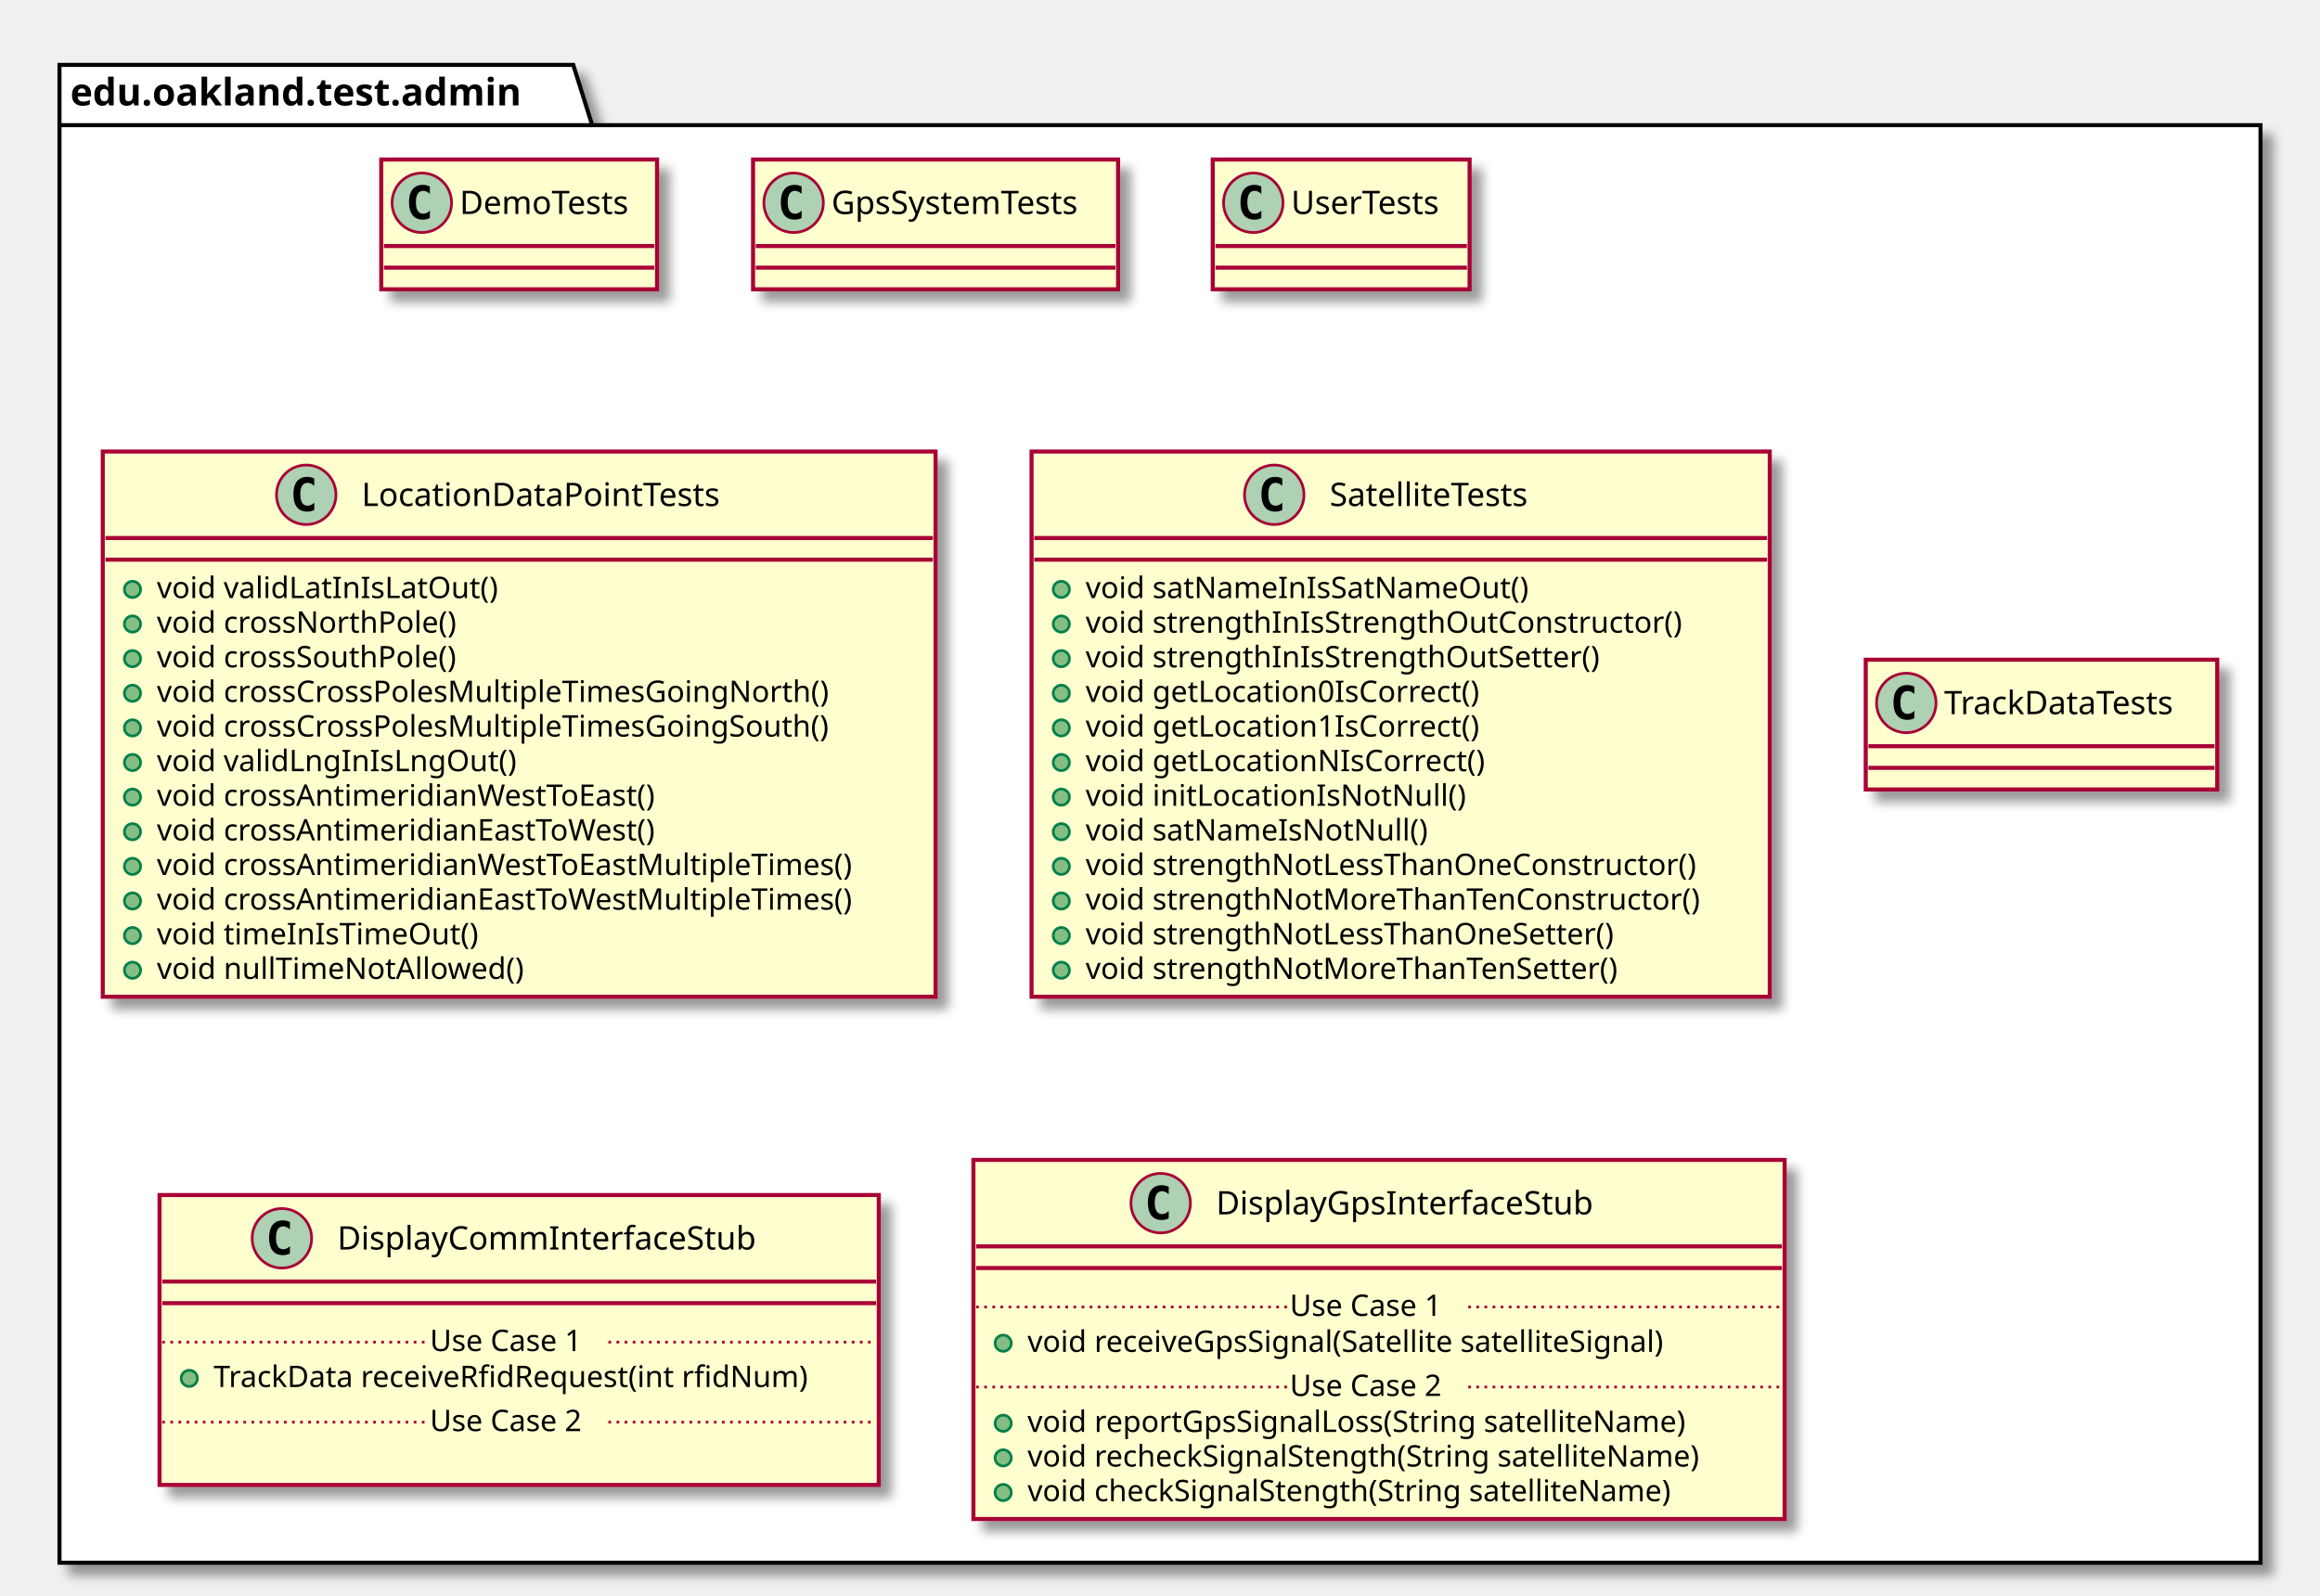
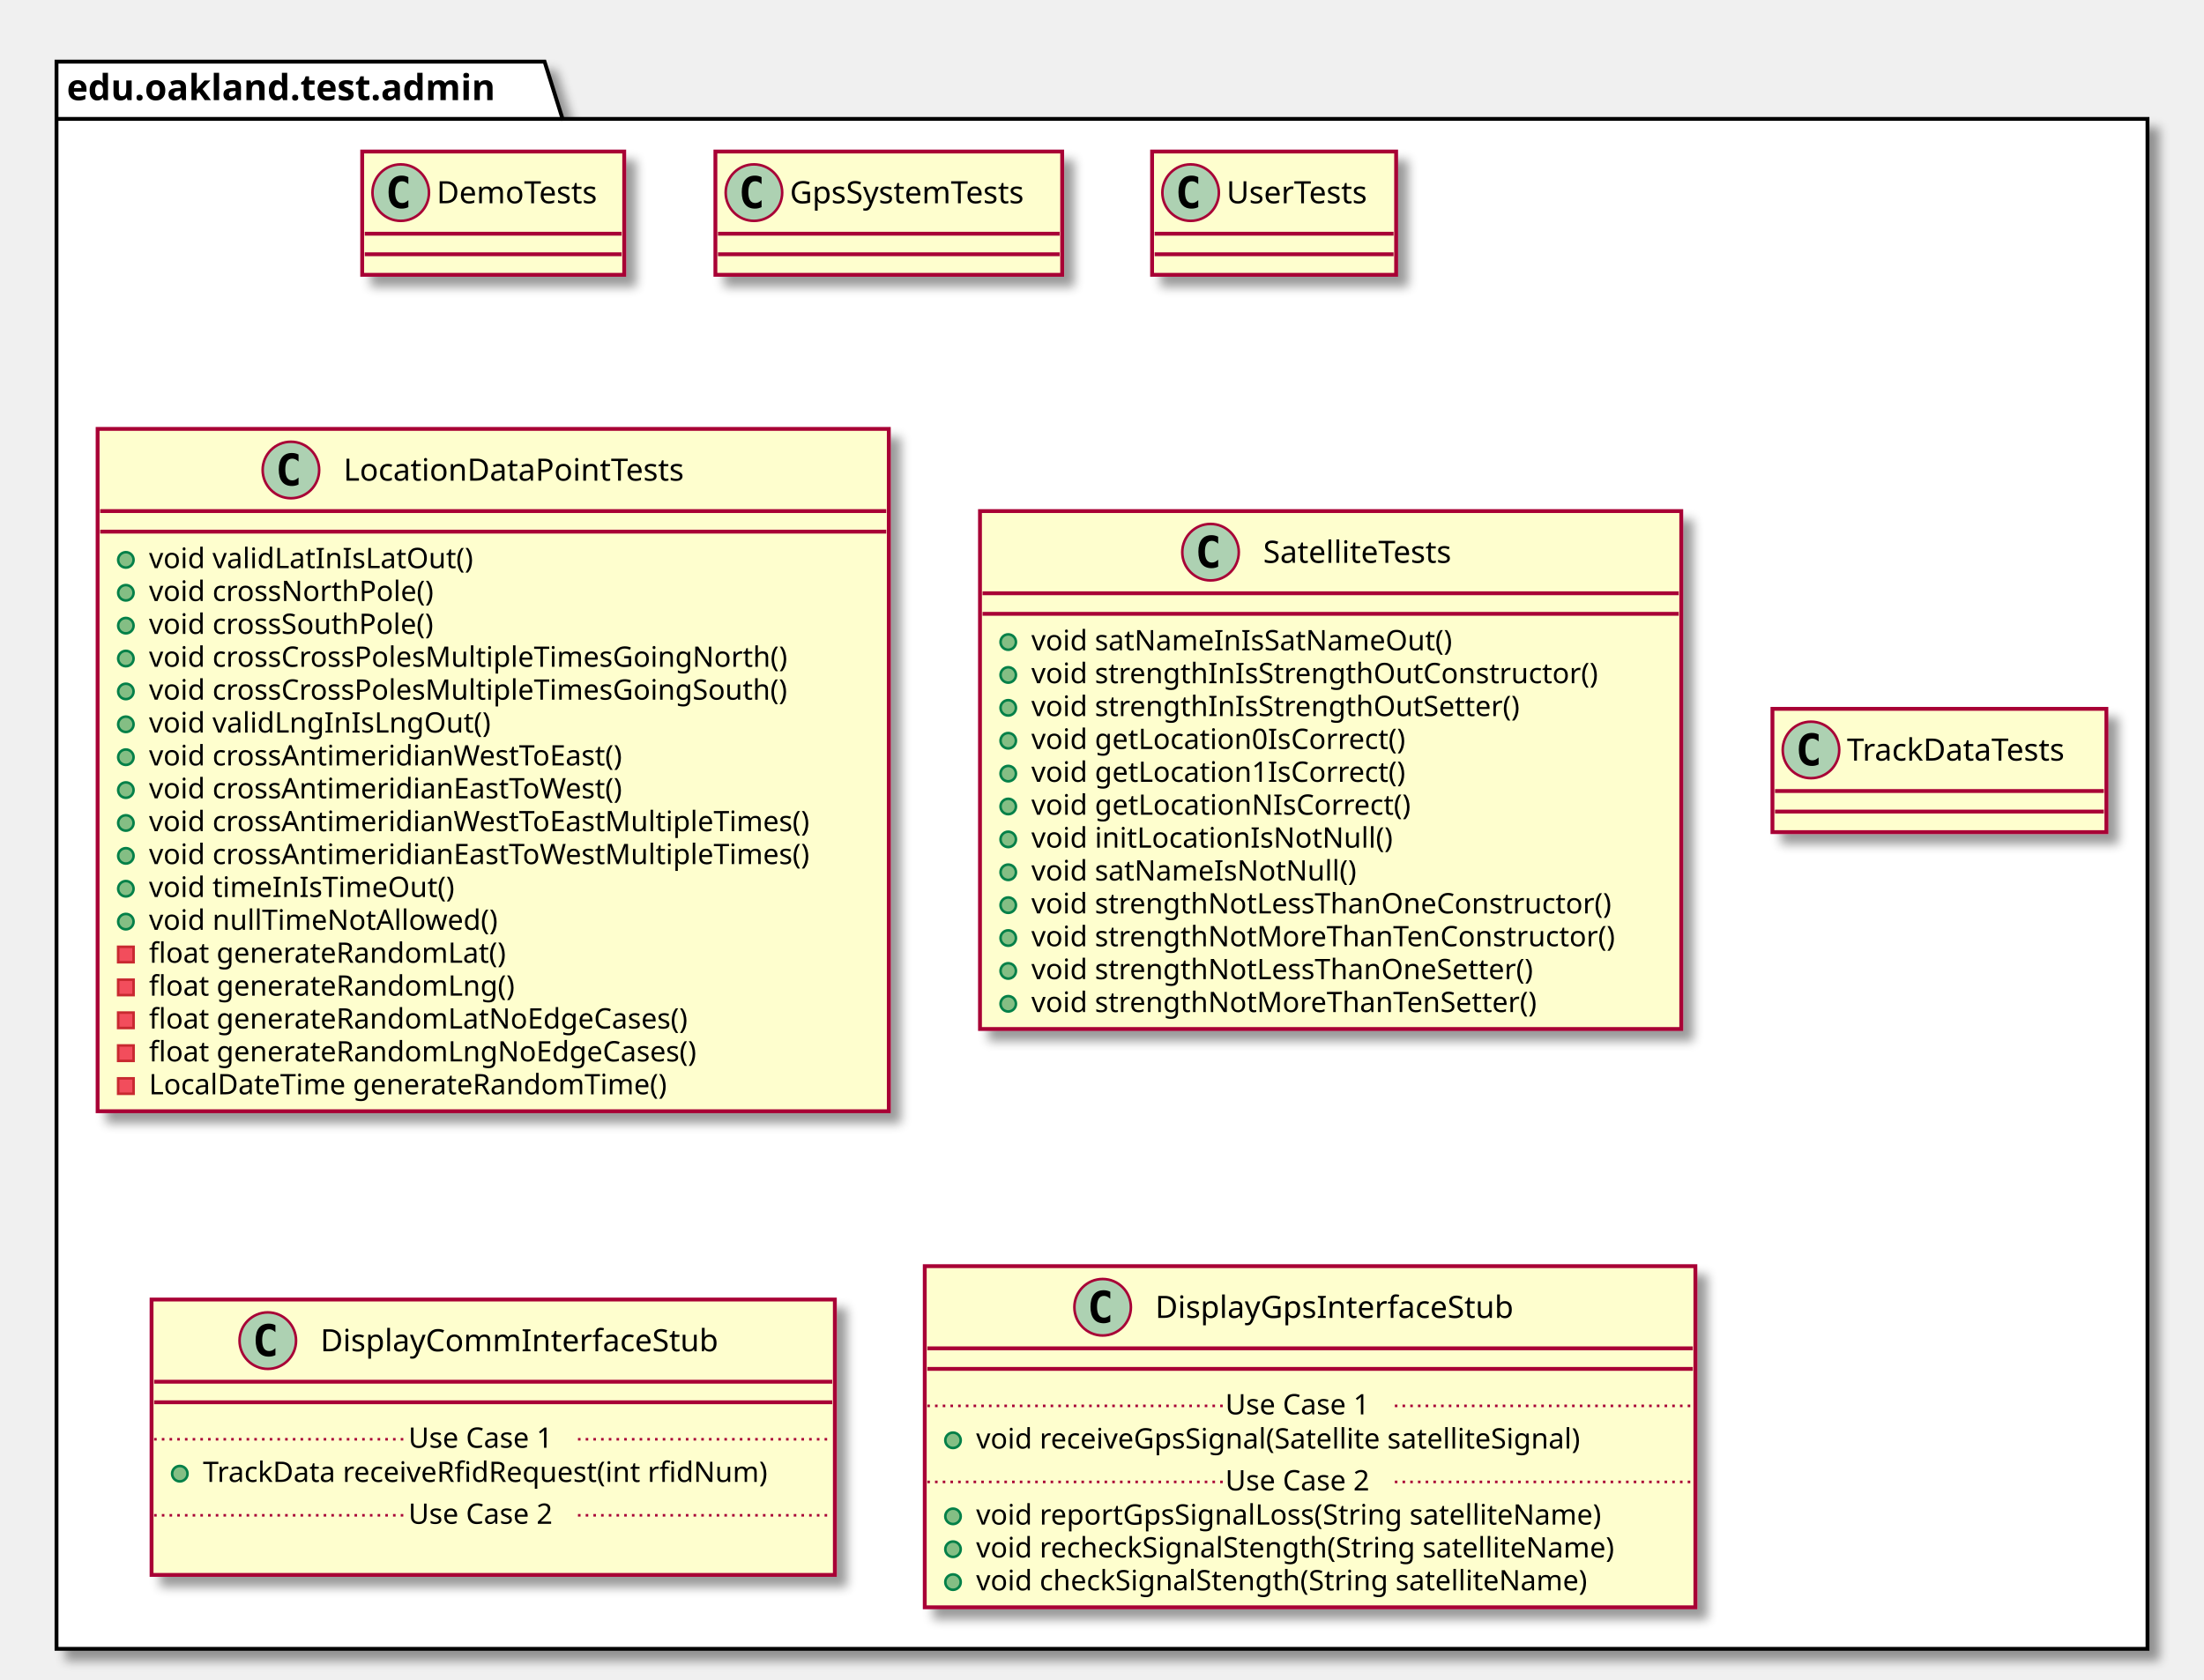
- <svg xmlns="http://www.w3.org/2000/svg" contentScriptType="application/ecmascript" contentStyleType="text/css" height="590px" preserveAspectRatio="none" style="width:858px;height:590px;" version="1.1" viewBox="0 0 858 590" width="858px" zoomAndPan="magnify">
+ <svg xmlns="http://www.w3.org/2000/svg" contentScriptType="application/ecmascript" contentStyleType="text/css" height="654px" preserveAspectRatio="none" style="width:858px;height:654px;" version="1.1" viewBox="0 0 858 654" width="858px" zoomAndPan="magnify">
  <defs>
-     <filter height="300%" id="f1t9nn6wblxexq" width="300%" x="-1" y="-1">
+     <filter height="300%" id="foop0wu6letjs" width="300%" x="-1" y="-1">
      <feGaussianBlur result="blurOut" stdDeviation="2.0" />
      <feColorMatrix in="blurOut" result="blurOut2" type="matrix" values="0 0 0 0 0 0 0 0 0 0 0 0 0 0 0 0 0 0 .4 0" />
      <feOffset dx="4.0" dy="4.0" in="blurOut2" result="blurOut3" />
      <feBlend in="SourceGraphic" in2="blurOut3" mode="normal" />
    </filter>
  </defs>
  <g>
-     <polygon fill="#FFFFFF" filter="url(#f1t9nn6wblxexq)" points="22,24,212,24,219,46.297,836,46.297,836,578,22,578,22,24" style="stroke: #000000; stroke-width: 1.5;" />
+     <polygon fill="#FFFFFF" filter="url(#foop0wu6letjs)" points="22,24,212,24,219,46.297,836,46.297,836,642,22,642,22,24" style="stroke: #000000; stroke-width: 1.5;" />
    <line style="stroke: #000000; stroke-width: 1.5;" x1="22" x2="219" y1="46.297" y2="46.297" />
    <text fill="#000000" font-family="sans-serif" font-size="14" font-weight="bold" lengthAdjust="spacingAndGlyphs" textLength="184" x="26" y="38.995">edu.oakland.test.admin</text>
-     <rect fill="#FEFECE" filter="url(#f1t9nn6wblxexq)" height="48" id="DemoTests" style="stroke: #A80036; stroke-width: 1.5;" width="102" x="141" y="59" />
+     <rect fill="#FEFECE" filter="url(#foop0wu6letjs)" height="48" id="DemoTests" style="stroke: #A80036; stroke-width: 1.5;" width="102" x="141" y="59" />
    <ellipse cx="156" cy="75" fill="#ADD1B2" rx="11" ry="11" style="stroke: #A80036; stroke-width: 1.0;" />
    <path d="M158.969,80.641 Q158.391,80.938 157.75,81.078 Q157.109,81.234 156.406,81.234 Q153.906,81.234 152.578,79.594 Q151.266,77.938 151.266,74.812 Q151.266,71.688 152.578,70.031 Q153.906,68.375 156.406,68.375 Q157.109,68.375 157.75,68.531 Q158.406,68.688 158.969,68.984 L158.969,71.703 Q158.344,71.125 157.75,70.859 Q157.156,70.578 156.531,70.578 Q155.188,70.578 154.5,71.656 Q153.812,72.719 153.812,74.812 Q153.812,76.906 154.5,77.984 Q155.188,79.047 156.531,79.047 Q157.156,79.047 157.75,78.781 Q158.344,78.5 158.969,77.922 L158.969,80.641 Z " />
    <text fill="#000000" font-family="sans-serif" font-size="12" lengthAdjust="spacingAndGlyphs" textLength="70" x="170" y="79.154">DemoTests</text>
    <line style="stroke: #A80036; stroke-width: 1.5;" x1="142" x2="242" y1="91" y2="91" />
    <line style="stroke: #A80036; stroke-width: 1.5;" x1="142" x2="242" y1="99" y2="99" />
-     <rect fill="#FEFECE" filter="url(#f1t9nn6wblxexq)" height="48" id="GpsSystemTests" style="stroke: #A80036; stroke-width: 1.5;" width="135" x="278.5" y="59" />
+     <rect fill="#FEFECE" filter="url(#foop0wu6letjs)" height="48" id="GpsSystemTests" style="stroke: #A80036; stroke-width: 1.5;" width="135" x="278.5" y="59" />
    <ellipse cx="293.5" cy="75" fill="#ADD1B2" rx="11" ry="11" style="stroke: #A80036; stroke-width: 1.0;" />
    <path d="M296.469,80.641 Q295.891,80.938 295.25,81.078 Q294.609,81.234 293.906,81.234 Q291.406,81.234 290.078,79.594 Q288.766,77.938 288.766,74.812 Q288.766,71.688 290.078,70.031 Q291.406,68.375 293.906,68.375 Q294.609,68.375 295.25,68.531 Q295.906,68.688 296.469,68.984 L296.469,71.703 Q295.844,71.125 295.25,70.859 Q294.656,70.578 294.031,70.578 Q292.688,70.578 292,71.656 Q291.312,72.719 291.312,74.812 Q291.312,76.906 292,77.984 Q292.688,79.047 294.031,79.047 Q294.656,79.047 295.25,78.781 Q295.844,78.5 296.469,77.922 L296.469,80.641 Z " />
    <text fill="#000000" font-family="sans-serif" font-size="12" lengthAdjust="spacingAndGlyphs" textLength="103" x="307.5" y="79.154">GpsSystemTests</text>
    <line style="stroke: #A80036; stroke-width: 1.5;" x1="279.5" x2="412.5" y1="91" y2="91" />
    <line style="stroke: #A80036; stroke-width: 1.5;" x1="279.5" x2="412.5" y1="99" y2="99" />
-     <rect fill="#FEFECE" filter="url(#f1t9nn6wblxexq)" height="48" id="UserTests" style="stroke: #A80036; stroke-width: 1.5;" width="95" x="448.5" y="59" />
+     <rect fill="#FEFECE" filter="url(#foop0wu6letjs)" height="48" id="UserTests" style="stroke: #A80036; stroke-width: 1.5;" width="95" x="448.5" y="59" />
    <ellipse cx="463.5" cy="75" fill="#ADD1B2" rx="11" ry="11" style="stroke: #A80036; stroke-width: 1.0;" />
    <path d="M466.469,80.641 Q465.891,80.938 465.25,81.078 Q464.609,81.234 463.906,81.234 Q461.406,81.234 460.078,79.594 Q458.766,77.938 458.766,74.812 Q458.766,71.688 460.078,70.031 Q461.406,68.375 463.906,68.375 Q464.609,68.375 465.25,68.531 Q465.906,68.688 466.469,68.984 L466.469,71.703 Q465.844,71.125 465.25,70.859 Q464.656,70.578 464.031,70.578 Q462.688,70.578 462,71.656 Q461.312,72.719 461.312,74.812 Q461.312,76.906 462,77.984 Q462.688,79.047 464.031,79.047 Q464.656,79.047 465.25,78.781 Q465.844,78.5 466.469,77.922 L466.469,80.641 Z " />
    <text fill="#000000" font-family="sans-serif" font-size="12" lengthAdjust="spacingAndGlyphs" textLength="63" x="477.5" y="79.154">UserTests</text>
    <line style="stroke: #A80036; stroke-width: 1.5;" x1="449.5" x2="542.5" y1="91" y2="91" />
    <line style="stroke: #A80036; stroke-width: 1.5;" x1="449.5" x2="542.5" y1="99" y2="99" />
-     <rect fill="#FEFECE" filter="url(#f1t9nn6wblxexq)" height="201.656" id="LocationDataPointTests" style="stroke: #A80036; stroke-width: 1.5;" width="308" x="38" y="167" />
+     <rect fill="#FEFECE" filter="url(#foop0wu6letjs)" height="265.68" id="LocationDataPointTests" style="stroke: #A80036; stroke-width: 1.5;" width="308" x="38" y="167" />
    <ellipse cx="113.25" cy="183" fill="#ADD1B2" rx="11" ry="11" style="stroke: #A80036; stroke-width: 1.0;" />
    <path d="M116.219,188.641 Q115.641,188.938 115,189.078 Q114.359,189.234 113.656,189.234 Q111.156,189.234 109.828,187.594 Q108.516,185.938 108.516,182.812 Q108.516,179.688 109.828,178.031 Q111.156,176.375 113.656,176.375 Q114.359,176.375 115,176.531 Q115.656,176.688 116.219,176.984 L116.219,179.703 Q115.594,179.125 115,178.859 Q114.406,178.578 113.781,178.578 Q112.438,178.578 111.75,179.656 Q111.062,180.719 111.062,182.812 Q111.062,184.906 111.75,185.984 Q112.438,187.047 113.781,187.047 Q114.406,187.047 115,186.781 Q115.594,186.5 116.219,185.922 L116.219,188.641 Z " />
    <text fill="#000000" font-family="sans-serif" font-size="12" lengthAdjust="spacingAndGlyphs" textLength="149" x="133.75" y="187.154">LocationDataPointTests</text>
    <line style="stroke: #A80036; stroke-width: 1.5;" x1="39" x2="345" y1="199" y2="199" />
    <line style="stroke: #A80036; stroke-width: 1.5;" x1="39" x2="345" y1="207" y2="207" />
    <ellipse cx="49" cy="218" fill="#84BE84" rx="3" ry="3" style="stroke: #038048; stroke-width: 1.0;" />
    <text fill="#000000" font-family="sans-serif" font-size="11" lengthAdjust="spacingAndGlyphs" textLength="135" x="58" y="221.21">void validLatInIsLatOut()</text>
    <ellipse cx="49" cy="230.805" fill="#84BE84" rx="3" ry="3" style="stroke: #038048; stroke-width: 1.0;" />
    <text fill="#000000" font-family="sans-serif" font-size="11" lengthAdjust="spacingAndGlyphs" textLength="122" x="58" y="234.015">void crossNorthPole()</text>
    <ellipse cx="49" cy="243.609" fill="#84BE84" rx="3" ry="3" style="stroke: #038048; stroke-width: 1.0;" />
    <text fill="#000000" font-family="sans-serif" font-size="11" lengthAdjust="spacingAndGlyphs" textLength="124" x="58" y="246.82">void crossSouthPole()</text>
    <ellipse cx="49" cy="256.414" fill="#84BE84" rx="3" ry="3" style="stroke: #038048; stroke-width: 1.0;" />
    <text fill="#000000" font-family="sans-serif" font-size="11" lengthAdjust="spacingAndGlyphs" textLength="274" x="58" y="259.625">void crossCrossPolesMultipleTimesGoingNorth()</text>
    <ellipse cx="49" cy="269.219" fill="#84BE84" rx="3" ry="3" style="stroke: #038048; stroke-width: 1.0;" />
    <text fill="#000000" font-family="sans-serif" font-size="11" lengthAdjust="spacingAndGlyphs" textLength="276" x="58" y="272.429">void crossCrossPolesMultipleTimesGoingSouth()</text>
    <ellipse cx="49" cy="282.023" fill="#84BE84" rx="3" ry="3" style="stroke: #038048; stroke-width: 1.0;" />
    <text fill="#000000" font-family="sans-serif" font-size="11" lengthAdjust="spacingAndGlyphs" textLength="141" x="58" y="285.234">void validLngInIsLngOut()</text>
    <ellipse cx="49" cy="294.828" fill="#84BE84" rx="3" ry="3" style="stroke: #038048; stroke-width: 1.0;" />
    <text fill="#000000" font-family="sans-serif" font-size="11" lengthAdjust="spacingAndGlyphs" textLength="204" x="58" y="298.039">void crossAntimeridianWestToEast()</text>
    <ellipse cx="49" cy="307.633" fill="#84BE84" rx="3" ry="3" style="stroke: #038048; stroke-width: 1.0;" />
    <text fill="#000000" font-family="sans-serif" font-size="11" lengthAdjust="spacingAndGlyphs" textLength="204" x="58" y="310.843">void crossAntimeridianEastToWest()</text>
    <ellipse cx="49" cy="320.438" fill="#84BE84" rx="3" ry="3" style="stroke: #038048; stroke-width: 1.0;" />
    <text fill="#000000" font-family="sans-serif" font-size="11" lengthAdjust="spacingAndGlyphs" textLength="282" x="58" y="323.648">void crossAntimeridianWestToEastMultipleTimes()</text>
    <ellipse cx="49" cy="333.242" fill="#84BE84" rx="3" ry="3" style="stroke: #038048; stroke-width: 1.0;" />
    <text fill="#000000" font-family="sans-serif" font-size="11" lengthAdjust="spacingAndGlyphs" textLength="282" x="58" y="336.453">void crossAntimeridianEastToWestMultipleTimes()</text>
    <ellipse cx="49" cy="346.047" fill="#84BE84" rx="3" ry="3" style="stroke: #038048; stroke-width: 1.0;" />
    <text fill="#000000" font-family="sans-serif" font-size="11" lengthAdjust="spacingAndGlyphs" textLength="128" x="58" y="349.257">void timeInIsTimeOut()</text>
    <ellipse cx="49" cy="358.852" fill="#84BE84" rx="3" ry="3" style="stroke: #038048; stroke-width: 1.0;" />
    <text fill="#000000" font-family="sans-serif" font-size="11" lengthAdjust="spacingAndGlyphs" textLength="145" x="58" y="362.062">void nullTimeNotAllowed()</text>
-     <rect fill="#FEFECE" filter="url(#f1t9nn6wblxexq)" height="201.656" id="SatelliteTests" style="stroke: #A80036; stroke-width: 1.5;" width="273" x="381.5" y="167" />
-     <ellipse cx="471.25" cy="183" fill="#ADD1B2" rx="11" ry="11" style="stroke: #A80036; stroke-width: 1.0;" />
-     <path d="M474.219,188.641 Q473.641,188.938 473,189.078 Q472.359,189.234 471.656,189.234 Q469.156,189.234 467.828,187.594 Q466.516,185.938 466.516,182.812 Q466.516,179.688 467.828,178.031 Q469.156,176.375 471.656,176.375 Q472.359,176.375 473,176.531 Q473.656,176.688 474.219,176.984 L474.219,179.703 Q473.594,179.125 473,178.859 Q472.406,178.578 471.781,178.578 Q470.438,178.578 469.75,179.656 Q469.062,180.719 469.062,182.812 Q469.062,184.906 469.75,185.984 Q470.438,187.047 471.781,187.047 Q472.406,187.047 473,186.781 Q473.594,186.5 474.219,185.922 L474.219,188.641 Z " />
-     <text fill="#000000" font-family="sans-serif" font-size="12" lengthAdjust="spacingAndGlyphs" textLength="85" x="491.75" y="187.154">SatelliteTests</text>
-     <line style="stroke: #A80036; stroke-width: 1.5;" x1="382.5" x2="653.5" y1="199" y2="199" />
-     <line style="stroke: #A80036; stroke-width: 1.5;" x1="382.5" x2="653.5" y1="207" y2="207" />
-     <ellipse cx="392.5" cy="218" fill="#84BE84" rx="3" ry="3" style="stroke: #038048; stroke-width: 1.0;" />
-     <text fill="#000000" font-family="sans-serif" font-size="11" lengthAdjust="spacingAndGlyphs" textLength="178" x="401.5" y="221.21">void satNameInIsSatNameOut()</text>
-     <ellipse cx="392.5" cy="230.805" fill="#84BE84" rx="3" ry="3" style="stroke: #038048; stroke-width: 1.0;" />
-     <text fill="#000000" font-family="sans-serif" font-size="11" lengthAdjust="spacingAndGlyphs" textLength="239" x="401.5" y="234.015">void strengthInIsStrengthOutConstructor()</text>
-     <ellipse cx="392.5" cy="243.609" fill="#84BE84" rx="3" ry="3" style="stroke: #038048; stroke-width: 1.0;" />
-     <text fill="#000000" font-family="sans-serif" font-size="11" lengthAdjust="spacingAndGlyphs" textLength="207" x="401.5" y="246.82">void strengthInIsStrengthOutSetter()</text>
-     <ellipse cx="392.5" cy="256.414" fill="#84BE84" rx="3" ry="3" style="stroke: #038048; stroke-width: 1.0;" />
-     <text fill="#000000" font-family="sans-serif" font-size="11" lengthAdjust="spacingAndGlyphs" textLength="159" x="401.5" y="259.625">void getLocation0IsCorrect()</text>
-     <ellipse cx="392.5" cy="269.219" fill="#84BE84" rx="3" ry="3" style="stroke: #038048; stroke-width: 1.0;" />
-     <text fill="#000000" font-family="sans-serif" font-size="11" lengthAdjust="spacingAndGlyphs" textLength="159" x="401.5" y="272.429">void getLocation1IsCorrect()</text>
-     <ellipse cx="392.5" cy="282.023" fill="#84BE84" rx="3" ry="3" style="stroke: #038048; stroke-width: 1.0;" />
-     <text fill="#000000" font-family="sans-serif" font-size="11" lengthAdjust="spacingAndGlyphs" textLength="160" x="401.5" y="285.234">void getLocationNIsCorrect()</text>
-     <ellipse cx="392.5" cy="294.828" fill="#84BE84" rx="3" ry="3" style="stroke: #038048; stroke-width: 1.0;" />
-     <text fill="#000000" font-family="sans-serif" font-size="11" lengthAdjust="spacingAndGlyphs" textLength="149" x="401.5" y="298.039">void initLocationIsNotNull()</text>
-     <ellipse cx="392.5" cy="307.633" fill="#84BE84" rx="3" ry="3" style="stroke: #038048; stroke-width: 1.0;" />
-     <text fill="#000000" font-family="sans-serif" font-size="11" lengthAdjust="spacingAndGlyphs" textLength="136" x="401.5" y="310.843">void satNameIsNotNull()</text>
-     <ellipse cx="392.5" cy="320.438" fill="#84BE84" rx="3" ry="3" style="stroke: #038048; stroke-width: 1.0;" />
-     <text fill="#000000" font-family="sans-serif" font-size="11" lengthAdjust="spacingAndGlyphs" textLength="247" x="401.5" y="323.648">void strengthNotLessThanOneConstructor()</text>
-     <ellipse cx="392.5" cy="333.242" fill="#84BE84" rx="3" ry="3" style="stroke: #038048; stroke-width: 1.0;" />
-     <text fill="#000000" font-family="sans-serif" font-size="11" lengthAdjust="spacingAndGlyphs" textLength="246" x="401.5" y="336.453">void strengthNotMoreThanTenConstructor()</text>
-     <ellipse cx="392.5" cy="346.047" fill="#84BE84" rx="3" ry="3" style="stroke: #038048; stroke-width: 1.0;" />
-     <text fill="#000000" font-family="sans-serif" font-size="11" lengthAdjust="spacingAndGlyphs" textLength="215" x="401.5" y="349.257">void strengthNotLessThanOneSetter()</text>
-     <ellipse cx="392.5" cy="358.852" fill="#84BE84" rx="3" ry="3" style="stroke: #038048; stroke-width: 1.0;" />
-     <text fill="#000000" font-family="sans-serif" font-size="11" lengthAdjust="spacingAndGlyphs" textLength="214" x="401.5" y="362.062">void strengthNotMoreThanTenSetter()</text>
-     <rect fill="#FEFECE" filter="url(#f1t9nn6wblxexq)" height="48" id="TrackDataTests" style="stroke: #A80036; stroke-width: 1.5;" width="130" x="690" y="244" />
-     <ellipse cx="705" cy="260" fill="#ADD1B2" rx="11" ry="11" style="stroke: #A80036; stroke-width: 1.0;" />
-     <path d="M707.969,265.641 Q707.391,265.938 706.75,266.078 Q706.109,266.234 705.406,266.234 Q702.906,266.234 701.578,264.594 Q700.266,262.938 700.266,259.812 Q700.266,256.688 701.578,255.031 Q702.906,253.375 705.406,253.375 Q706.109,253.375 706.75,253.531 Q707.406,253.688 707.969,253.984 L707.969,256.703 Q707.344,256.125 706.75,255.859 Q706.156,255.578 705.531,255.578 Q704.188,255.578 703.5,256.656 Q702.812,257.719 702.812,259.812 Q702.812,261.906 703.5,262.984 Q704.188,264.047 705.531,264.047 Q706.156,264.047 706.75,263.781 Q707.344,263.5 707.969,262.922 L707.969,265.641 Z " />
-     <text fill="#000000" font-family="sans-serif" font-size="12" lengthAdjust="spacingAndGlyphs" textLength="98" x="719" y="264.154">TrackDataTests</text>
-     <line style="stroke: #A80036; stroke-width: 1.5;" x1="691" x2="819" y1="276" y2="276" />
-     <line style="stroke: #A80036; stroke-width: 1.5;" x1="691" x2="819" y1="284" y2="284" />
-     <rect fill="#FEFECE" filter="url(#f1t9nn6wblxexq)" height="107.219" id="DisplayCommInterfaceStub" style="stroke: #A80036; stroke-width: 1.5;" width="266" x="59" y="442" />
-     <ellipse cx="104.25" cy="458" fill="#ADD1B2" rx="11" ry="11" style="stroke: #A80036; stroke-width: 1.0;" />
-     <path d="M107.219,463.641 Q106.641,463.938 106,464.078 Q105.359,464.234 104.656,464.234 Q102.156,464.234 100.828,462.594 Q99.516,460.938 99.516,457.812 Q99.516,454.688 100.828,453.031 Q102.156,451.375 104.656,451.375 Q105.359,451.375 106,451.531 Q106.656,451.688 107.219,451.984 L107.219,454.703 Q106.594,454.125 106,453.859 Q105.406,453.578 104.781,453.578 Q103.438,453.578 102.75,454.656 Q102.062,455.719 102.062,457.812 Q102.062,459.906 102.75,460.984 Q103.438,462.047 104.781,462.047 Q105.406,462.047 106,461.781 Q106.594,461.5 107.219,460.922 L107.219,463.641 Z " />
-     <text fill="#000000" font-family="sans-serif" font-size="12" lengthAdjust="spacingAndGlyphs" textLength="167" x="124.75" y="462.154">DisplayCommInterfaceStub</text>
-     <line style="stroke: #A80036; stroke-width: 1.5;" x1="60" x2="324" y1="474" y2="474" />
-     <line style="stroke: #A80036; stroke-width: 1.5;" x1="60" x2="324" y1="482" y2="482" />
-     <ellipse cx="70" cy="509.805" fill="#84BE84" rx="3" ry="3" style="stroke: #038048; stroke-width: 1.0;" />
-     <text fill="#000000" font-family="sans-serif" font-size="11" lengthAdjust="spacingAndGlyphs" textLength="240" x="79" y="513.015">TrackData receiveRfidRequest(int rfidNum)</text>
-     <line style="stroke: #A80036; stroke-width: 1.0; stroke-dasharray: 1.0,2.0;" x1="60" x2="159" y1="496.402" y2="496.402" />
-     <text fill="#000000" font-family="sans-serif" font-size="11" lengthAdjust="spacingAndGlyphs" textLength="66" x="159" y="499.71">Use Case 1</text>
-     <line style="stroke: #A80036; stroke-width: 1.0; stroke-dasharray: 1.0,2.0;" x1="225" x2="324" y1="496.402" y2="496.402" />
-     <text fill="#000000" font-family="sans-serif" font-size="11" lengthAdjust="spacingAndGlyphs" textLength="0" x="69" y="542.625" />
-     <line style="stroke: #A80036; stroke-width: 1.0; stroke-dasharray: 1.0,2.0;" x1="60" x2="159" y1="526.012" y2="526.012" />
-     <text fill="#000000" font-family="sans-serif" font-size="11" lengthAdjust="spacingAndGlyphs" textLength="66" x="159" y="529.32">Use Case 2</text>
-     <line style="stroke: #A80036; stroke-width: 1.0; stroke-dasharray: 1.0,2.0;" x1="225" x2="324" y1="526.012" y2="526.012" />
-     <rect fill="#FEFECE" filter="url(#f1t9nn6wblxexq)" height="132.828" id="DisplayGpsInterfaceStub" style="stroke: #A80036; stroke-width: 1.5;" width="300" x="360" y="429" />
-     <ellipse cx="429.25" cy="445" fill="#ADD1B2" rx="11" ry="11" style="stroke: #A80036; stroke-width: 1.0;" />
-     <path d="M432.219,450.641 Q431.641,450.938 431,451.078 Q430.359,451.234 429.656,451.234 Q427.156,451.234 425.828,449.594 Q424.516,447.938 424.516,444.812 Q424.516,441.688 425.828,440.031 Q427.156,438.375 429.656,438.375 Q430.359,438.375 431,438.531 Q431.656,438.688 432.219,438.984 L432.219,441.703 Q431.594,441.125 431,440.859 Q430.406,440.578 429.781,440.578 Q428.438,440.578 427.75,441.656 Q427.062,442.719 427.062,444.812 Q427.062,446.906 427.75,447.984 Q428.438,449.047 429.781,449.047 Q430.406,449.047 431,448.781 Q431.594,448.5 432.219,447.922 L432.219,450.641 Z " />
-     <text fill="#000000" font-family="sans-serif" font-size="12" lengthAdjust="spacingAndGlyphs" textLength="153" x="449.75" y="449.154">DisplayGpsInterfaceStub</text>
-     <line style="stroke: #A80036; stroke-width: 1.5;" x1="361" x2="659" y1="461" y2="461" />
-     <line style="stroke: #A80036; stroke-width: 1.5;" x1="361" x2="659" y1="469" y2="469" />
-     <ellipse cx="371" cy="496.805" fill="#84BE84" rx="3" ry="3" style="stroke: #038048; stroke-width: 1.0;" />
-     <text fill="#000000" font-family="sans-serif" font-size="11" lengthAdjust="spacingAndGlyphs" textLength="264" x="380" y="500.015">void receiveGpsSignal(Satellite satelliteSignal)</text>
-     <line style="stroke: #A80036; stroke-width: 1.0; stroke-dasharray: 1.0,2.0;" x1="361" x2="477" y1="483.402" y2="483.402" />
-     <text fill="#000000" font-family="sans-serif" font-size="11" lengthAdjust="spacingAndGlyphs" textLength="66" x="477" y="486.71">Use Case 1</text>
-     <line style="stroke: #A80036; stroke-width: 1.0; stroke-dasharray: 1.0,2.0;" x1="543" x2="659" y1="483.402" y2="483.402" />
-     <ellipse cx="371" cy="526.414" fill="#84BE84" rx="3" ry="3" style="stroke: #038048; stroke-width: 1.0;" />
-     <text fill="#000000" font-family="sans-serif" font-size="11" lengthAdjust="spacingAndGlyphs" textLength="271" x="380" y="529.625">void reportGpsSignalLoss(String satelliteName)</text>
-     <ellipse cx="371" cy="539.219" fill="#84BE84" rx="3" ry="3" style="stroke: #038048; stroke-width: 1.0;" />
-     <text fill="#000000" font-family="sans-serif" font-size="11" lengthAdjust="spacingAndGlyphs" textLength="274" x="380" y="542.429">void recheckSignalStength(String satelliteName)</text>
-     <ellipse cx="371" cy="552.023" fill="#84BE84" rx="3" ry="3" style="stroke: #038048; stroke-width: 1.0;" />
-     <text fill="#000000" font-family="sans-serif" font-size="11" lengthAdjust="spacingAndGlyphs" textLength="262" x="380" y="555.234">void checkSignalStength(String satelliteName)</text>
-     <line style="stroke: #A80036; stroke-width: 1.0; stroke-dasharray: 1.0,2.0;" x1="361" x2="477" y1="513.012" y2="513.012" />
-     <text fill="#000000" font-family="sans-serif" font-size="11" lengthAdjust="spacingAndGlyphs" textLength="66" x="477" y="516.32">Use Case 2</text>
-     <line style="stroke: #A80036; stroke-width: 1.0; stroke-dasharray: 1.0,2.0;" x1="543" x2="659" y1="513.012" y2="513.012" />
+     <rect fill="#F24D5C" height="6" style="stroke: #C82930; stroke-width: 1.0;" width="6" x="46" y="368.656" />
+     <text fill="#000000" font-family="sans-serif" font-size="11" lengthAdjust="spacingAndGlyphs" textLength="151" x="58" y="374.867">float generateRandomLat()</text>
+     <rect fill="#F24D5C" height="6" style="stroke: #C82930; stroke-width: 1.0;" width="6" x="46" y="381.461" />
+     <text fill="#000000" font-family="sans-serif" font-size="11" lengthAdjust="spacingAndGlyphs" textLength="154" x="58" y="387.671">float generateRandomLng()</text>
+     <rect fill="#F24D5C" height="6" style="stroke: #C82930; stroke-width: 1.0;" width="6" x="46" y="394.266" />
+     <text fill="#000000" font-family="sans-serif" font-size="11" lengthAdjust="spacingAndGlyphs" textLength="230" x="58" y="400.476">float generateRandomLatNoEdgeCases()</text>
+     <rect fill="#F24D5C" height="6" style="stroke: #C82930; stroke-width: 1.0;" width="6" x="46" y="407.07" />
+     <text fill="#000000" font-family="sans-serif" font-size="11" lengthAdjust="spacingAndGlyphs" textLength="233" x="58" y="413.281">float generateRandomLngNoEdgeCases()</text>
+     <rect fill="#F24D5C" height="6" style="stroke: #C82930; stroke-width: 1.0;" width="6" x="46" y="419.875" />
+     <text fill="#000000" font-family="sans-serif" font-size="11" lengthAdjust="spacingAndGlyphs" textLength="220" x="58" y="426.085">LocalDateTime generateRandomTime()</text>
+     <rect fill="#FEFECE" filter="url(#foop0wu6letjs)" height="201.656" id="SatelliteTests" style="stroke: #A80036; stroke-width: 1.5;" width="273" x="381.5" y="199" />
+     <ellipse cx="471.25" cy="215" fill="#ADD1B2" rx="11" ry="11" style="stroke: #A80036; stroke-width: 1.0;" />
+     <path d="M474.219,220.641 Q473.641,220.938 473,221.078 Q472.359,221.234 471.656,221.234 Q469.156,221.234 467.828,219.594 Q466.516,217.938 466.516,214.812 Q466.516,211.688 467.828,210.031 Q469.156,208.375 471.656,208.375 Q472.359,208.375 473,208.531 Q473.656,208.688 474.219,208.984 L474.219,211.703 Q473.594,211.125 473,210.859 Q472.406,210.578 471.781,210.578 Q470.438,210.578 469.75,211.656 Q469.062,212.719 469.062,214.812 Q469.062,216.906 469.75,217.984 Q470.438,219.047 471.781,219.047 Q472.406,219.047 473,218.781 Q473.594,218.5 474.219,217.922 L474.219,220.641 Z " />
+     <text fill="#000000" font-family="sans-serif" font-size="12" lengthAdjust="spacingAndGlyphs" textLength="85" x="491.75" y="219.154">SatelliteTests</text>
+     <line style="stroke: #A80036; stroke-width: 1.5;" x1="382.5" x2="653.5" y1="231" y2="231" />
+     <line style="stroke: #A80036; stroke-width: 1.5;" x1="382.5" x2="653.5" y1="239" y2="239" />
+     <ellipse cx="392.5" cy="250" fill="#84BE84" rx="3" ry="3" style="stroke: #038048; stroke-width: 1.0;" />
+     <text fill="#000000" font-family="sans-serif" font-size="11" lengthAdjust="spacingAndGlyphs" textLength="178" x="401.5" y="253.21">void satNameInIsSatNameOut()</text>
+     <ellipse cx="392.5" cy="262.805" fill="#84BE84" rx="3" ry="3" style="stroke: #038048; stroke-width: 1.0;" />
+     <text fill="#000000" font-family="sans-serif" font-size="11" lengthAdjust="spacingAndGlyphs" textLength="239" x="401.5" y="266.015">void strengthInIsStrengthOutConstructor()</text>
+     <ellipse cx="392.5" cy="275.609" fill="#84BE84" rx="3" ry="3" style="stroke: #038048; stroke-width: 1.0;" />
+     <text fill="#000000" font-family="sans-serif" font-size="11" lengthAdjust="spacingAndGlyphs" textLength="207" x="401.5" y="278.82">void strengthInIsStrengthOutSetter()</text>
+     <ellipse cx="392.5" cy="288.414" fill="#84BE84" rx="3" ry="3" style="stroke: #038048; stroke-width: 1.0;" />
+     <text fill="#000000" font-family="sans-serif" font-size="11" lengthAdjust="spacingAndGlyphs" textLength="159" x="401.5" y="291.625">void getLocation0IsCorrect()</text>
+     <ellipse cx="392.5" cy="301.219" fill="#84BE84" rx="3" ry="3" style="stroke: #038048; stroke-width: 1.0;" />
+     <text fill="#000000" font-family="sans-serif" font-size="11" lengthAdjust="spacingAndGlyphs" textLength="159" x="401.5" y="304.429">void getLocation1IsCorrect()</text>
+     <ellipse cx="392.5" cy="314.023" fill="#84BE84" rx="3" ry="3" style="stroke: #038048; stroke-width: 1.0;" />
+     <text fill="#000000" font-family="sans-serif" font-size="11" lengthAdjust="spacingAndGlyphs" textLength="160" x="401.5" y="317.234">void getLocationNIsCorrect()</text>
+     <ellipse cx="392.5" cy="326.828" fill="#84BE84" rx="3" ry="3" style="stroke: #038048; stroke-width: 1.0;" />
+     <text fill="#000000" font-family="sans-serif" font-size="11" lengthAdjust="spacingAndGlyphs" textLength="149" x="401.5" y="330.039">void initLocationIsNotNull()</text>
+     <ellipse cx="392.5" cy="339.633" fill="#84BE84" rx="3" ry="3" style="stroke: #038048; stroke-width: 1.0;" />
+     <text fill="#000000" font-family="sans-serif" font-size="11" lengthAdjust="spacingAndGlyphs" textLength="136" x="401.5" y="342.843">void satNameIsNotNull()</text>
+     <ellipse cx="392.5" cy="352.438" fill="#84BE84" rx="3" ry="3" style="stroke: #038048; stroke-width: 1.0;" />
+     <text fill="#000000" font-family="sans-serif" font-size="11" lengthAdjust="spacingAndGlyphs" textLength="247" x="401.5" y="355.648">void strengthNotLessThanOneConstructor()</text>
+     <ellipse cx="392.5" cy="365.242" fill="#84BE84" rx="3" ry="3" style="stroke: #038048; stroke-width: 1.0;" />
+     <text fill="#000000" font-family="sans-serif" font-size="11" lengthAdjust="spacingAndGlyphs" textLength="246" x="401.5" y="368.453">void strengthNotMoreThanTenConstructor()</text>
+     <ellipse cx="392.5" cy="378.047" fill="#84BE84" rx="3" ry="3" style="stroke: #038048; stroke-width: 1.0;" />
+     <text fill="#000000" font-family="sans-serif" font-size="11" lengthAdjust="spacingAndGlyphs" textLength="215" x="401.5" y="381.257">void strengthNotLessThanOneSetter()</text>
+     <ellipse cx="392.5" cy="390.852" fill="#84BE84" rx="3" ry="3" style="stroke: #038048; stroke-width: 1.0;" />
+     <text fill="#000000" font-family="sans-serif" font-size="11" lengthAdjust="spacingAndGlyphs" textLength="214" x="401.5" y="394.062">void strengthNotMoreThanTenSetter()</text>
+     <rect fill="#FEFECE" filter="url(#foop0wu6letjs)" height="48" id="TrackDataTests" style="stroke: #A80036; stroke-width: 1.5;" width="130" x="690" y="276" />
+     <ellipse cx="705" cy="292" fill="#ADD1B2" rx="11" ry="11" style="stroke: #A80036; stroke-width: 1.0;" />
+     <path d="M707.969,297.641 Q707.391,297.938 706.75,298.078 Q706.109,298.234 705.406,298.234 Q702.906,298.234 701.578,296.594 Q700.266,294.938 700.266,291.812 Q700.266,288.688 701.578,287.031 Q702.906,285.375 705.406,285.375 Q706.109,285.375 706.75,285.531 Q707.406,285.688 707.969,285.984 L707.969,288.703 Q707.344,288.125 706.75,287.859 Q706.156,287.578 705.531,287.578 Q704.188,287.578 703.5,288.656 Q702.812,289.719 702.812,291.812 Q702.812,293.906 703.5,294.984 Q704.188,296.047 705.531,296.047 Q706.156,296.047 706.75,295.781 Q707.344,295.5 707.969,294.922 L707.969,297.641 Z " />
+     <text fill="#000000" font-family="sans-serif" font-size="12" lengthAdjust="spacingAndGlyphs" textLength="98" x="719" y="296.154">TrackDataTests</text>
+     <line style="stroke: #A80036; stroke-width: 1.5;" x1="691" x2="819" y1="308" y2="308" />
+     <line style="stroke: #A80036; stroke-width: 1.5;" x1="691" x2="819" y1="316" y2="316" />
+     <rect fill="#FEFECE" filter="url(#foop0wu6letjs)" height="107.219" id="DisplayCommInterfaceStub" style="stroke: #A80036; stroke-width: 1.5;" width="266" x="59" y="506" />
+     <ellipse cx="104.25" cy="522" fill="#ADD1B2" rx="11" ry="11" style="stroke: #A80036; stroke-width: 1.0;" />
+     <path d="M107.219,527.641 Q106.641,527.938 106,528.078 Q105.359,528.234 104.656,528.234 Q102.156,528.234 100.828,526.594 Q99.516,524.938 99.516,521.812 Q99.516,518.688 100.828,517.031 Q102.156,515.375 104.656,515.375 Q105.359,515.375 106,515.531 Q106.656,515.688 107.219,515.984 L107.219,518.703 Q106.594,518.125 106,517.859 Q105.406,517.578 104.781,517.578 Q103.438,517.578 102.75,518.656 Q102.062,519.719 102.062,521.812 Q102.062,523.906 102.75,524.984 Q103.438,526.047 104.781,526.047 Q105.406,526.047 106,525.781 Q106.594,525.5 107.219,524.922 L107.219,527.641 Z " />
+     <text fill="#000000" font-family="sans-serif" font-size="12" lengthAdjust="spacingAndGlyphs" textLength="167" x="124.75" y="526.154">DisplayCommInterfaceStub</text>
+     <line style="stroke: #A80036; stroke-width: 1.5;" x1="60" x2="324" y1="538" y2="538" />
+     <line style="stroke: #A80036; stroke-width: 1.5;" x1="60" x2="324" y1="546" y2="546" />
+     <ellipse cx="70" cy="573.805" fill="#84BE84" rx="3" ry="3" style="stroke: #038048; stroke-width: 1.0;" />
+     <text fill="#000000" font-family="sans-serif" font-size="11" lengthAdjust="spacingAndGlyphs" textLength="240" x="79" y="577.015">TrackData receiveRfidRequest(int rfidNum)</text>
+     <line style="stroke: #A80036; stroke-width: 1.0; stroke-dasharray: 1.0,2.0;" x1="60" x2="159" y1="560.402" y2="560.402" />
+     <text fill="#000000" font-family="sans-serif" font-size="11" lengthAdjust="spacingAndGlyphs" textLength="66" x="159" y="563.71">Use Case 1</text>
+     <line style="stroke: #A80036; stroke-width: 1.0; stroke-dasharray: 1.0,2.0;" x1="225" x2="324" y1="560.402" y2="560.402" />
+     <text fill="#000000" font-family="sans-serif" font-size="11" lengthAdjust="spacingAndGlyphs" textLength="0" x="69" y="606.625" />
+     <line style="stroke: #A80036; stroke-width: 1.0; stroke-dasharray: 1.0,2.0;" x1="60" x2="159" y1="590.012" y2="590.012" />
+     <text fill="#000000" font-family="sans-serif" font-size="11" lengthAdjust="spacingAndGlyphs" textLength="66" x="159" y="593.32">Use Case 2</text>
+     <line style="stroke: #A80036; stroke-width: 1.0; stroke-dasharray: 1.0,2.0;" x1="225" x2="324" y1="590.012" y2="590.012" />
+     <rect fill="#FEFECE" filter="url(#foop0wu6letjs)" height="132.828" id="DisplayGpsInterfaceStub" style="stroke: #A80036; stroke-width: 1.5;" width="300" x="360" y="493" />
+     <ellipse cx="429.25" cy="509" fill="#ADD1B2" rx="11" ry="11" style="stroke: #A80036; stroke-width: 1.0;" />
+     <path d="M432.219,514.641 Q431.641,514.938 431,515.078 Q430.359,515.234 429.656,515.234 Q427.156,515.234 425.828,513.594 Q424.516,511.938 424.516,508.812 Q424.516,505.688 425.828,504.031 Q427.156,502.375 429.656,502.375 Q430.359,502.375 431,502.531 Q431.656,502.688 432.219,502.984 L432.219,505.703 Q431.594,505.125 431,504.859 Q430.406,504.578 429.781,504.578 Q428.438,504.578 427.75,505.656 Q427.062,506.719 427.062,508.812 Q427.062,510.906 427.75,511.984 Q428.438,513.047 429.781,513.047 Q430.406,513.047 431,512.781 Q431.594,512.5 432.219,511.922 L432.219,514.641 Z " />
+     <text fill="#000000" font-family="sans-serif" font-size="12" lengthAdjust="spacingAndGlyphs" textLength="153" x="449.75" y="513.154">DisplayGpsInterfaceStub</text>
+     <line style="stroke: #A80036; stroke-width: 1.5;" x1="361" x2="659" y1="525" y2="525" />
+     <line style="stroke: #A80036; stroke-width: 1.5;" x1="361" x2="659" y1="533" y2="533" />
+     <ellipse cx="371" cy="560.805" fill="#84BE84" rx="3" ry="3" style="stroke: #038048; stroke-width: 1.0;" />
+     <text fill="#000000" font-family="sans-serif" font-size="11" lengthAdjust="spacingAndGlyphs" textLength="264" x="380" y="564.015">void receiveGpsSignal(Satellite satelliteSignal)</text>
+     <line style="stroke: #A80036; stroke-width: 1.0; stroke-dasharray: 1.0,2.0;" x1="361" x2="477" y1="547.402" y2="547.402" />
+     <text fill="#000000" font-family="sans-serif" font-size="11" lengthAdjust="spacingAndGlyphs" textLength="66" x="477" y="550.71">Use Case 1</text>
+     <line style="stroke: #A80036; stroke-width: 1.0; stroke-dasharray: 1.0,2.0;" x1="543" x2="659" y1="547.402" y2="547.402" />
+     <ellipse cx="371" cy="590.414" fill="#84BE84" rx="3" ry="3" style="stroke: #038048; stroke-width: 1.0;" />
+     <text fill="#000000" font-family="sans-serif" font-size="11" lengthAdjust="spacingAndGlyphs" textLength="271" x="380" y="593.625">void reportGpsSignalLoss(String satelliteName)</text>
+     <ellipse cx="371" cy="603.219" fill="#84BE84" rx="3" ry="3" style="stroke: #038048; stroke-width: 1.0;" />
+     <text fill="#000000" font-family="sans-serif" font-size="11" lengthAdjust="spacingAndGlyphs" textLength="274" x="380" y="606.429">void recheckSignalStength(String satelliteName)</text>
+     <ellipse cx="371" cy="616.023" fill="#84BE84" rx="3" ry="3" style="stroke: #038048; stroke-width: 1.0;" />
+     <text fill="#000000" font-family="sans-serif" font-size="11" lengthAdjust="spacingAndGlyphs" textLength="262" x="380" y="619.234">void checkSignalStength(String satelliteName)</text>
+     <line style="stroke: #A80036; stroke-width: 1.0; stroke-dasharray: 1.0,2.0;" x1="361" x2="477" y1="577.012" y2="577.012" />
+     <text fill="#000000" font-family="sans-serif" font-size="11" lengthAdjust="spacingAndGlyphs" textLength="66" x="477" y="580.32">Use Case 2</text>
+     <line style="stroke: #A80036; stroke-width: 1.0; stroke-dasharray: 1.0,2.0;" x1="543" x2="659" y1="577.012" y2="577.012" />
  </g>
</svg>
